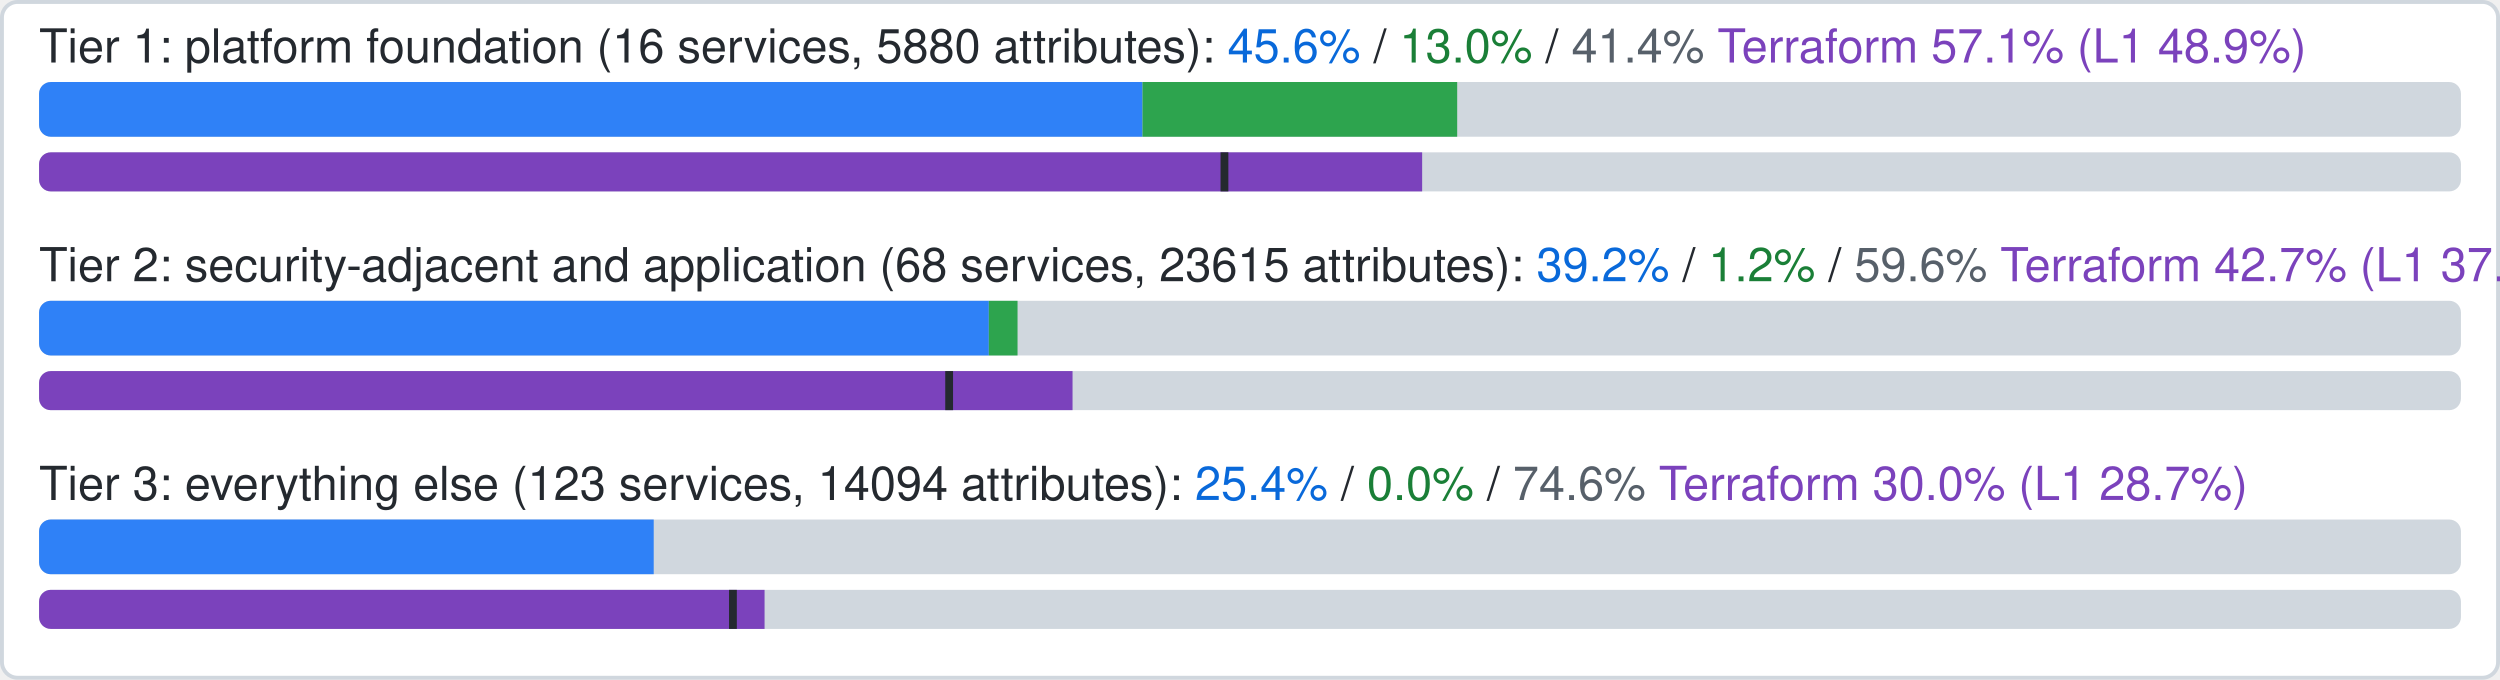
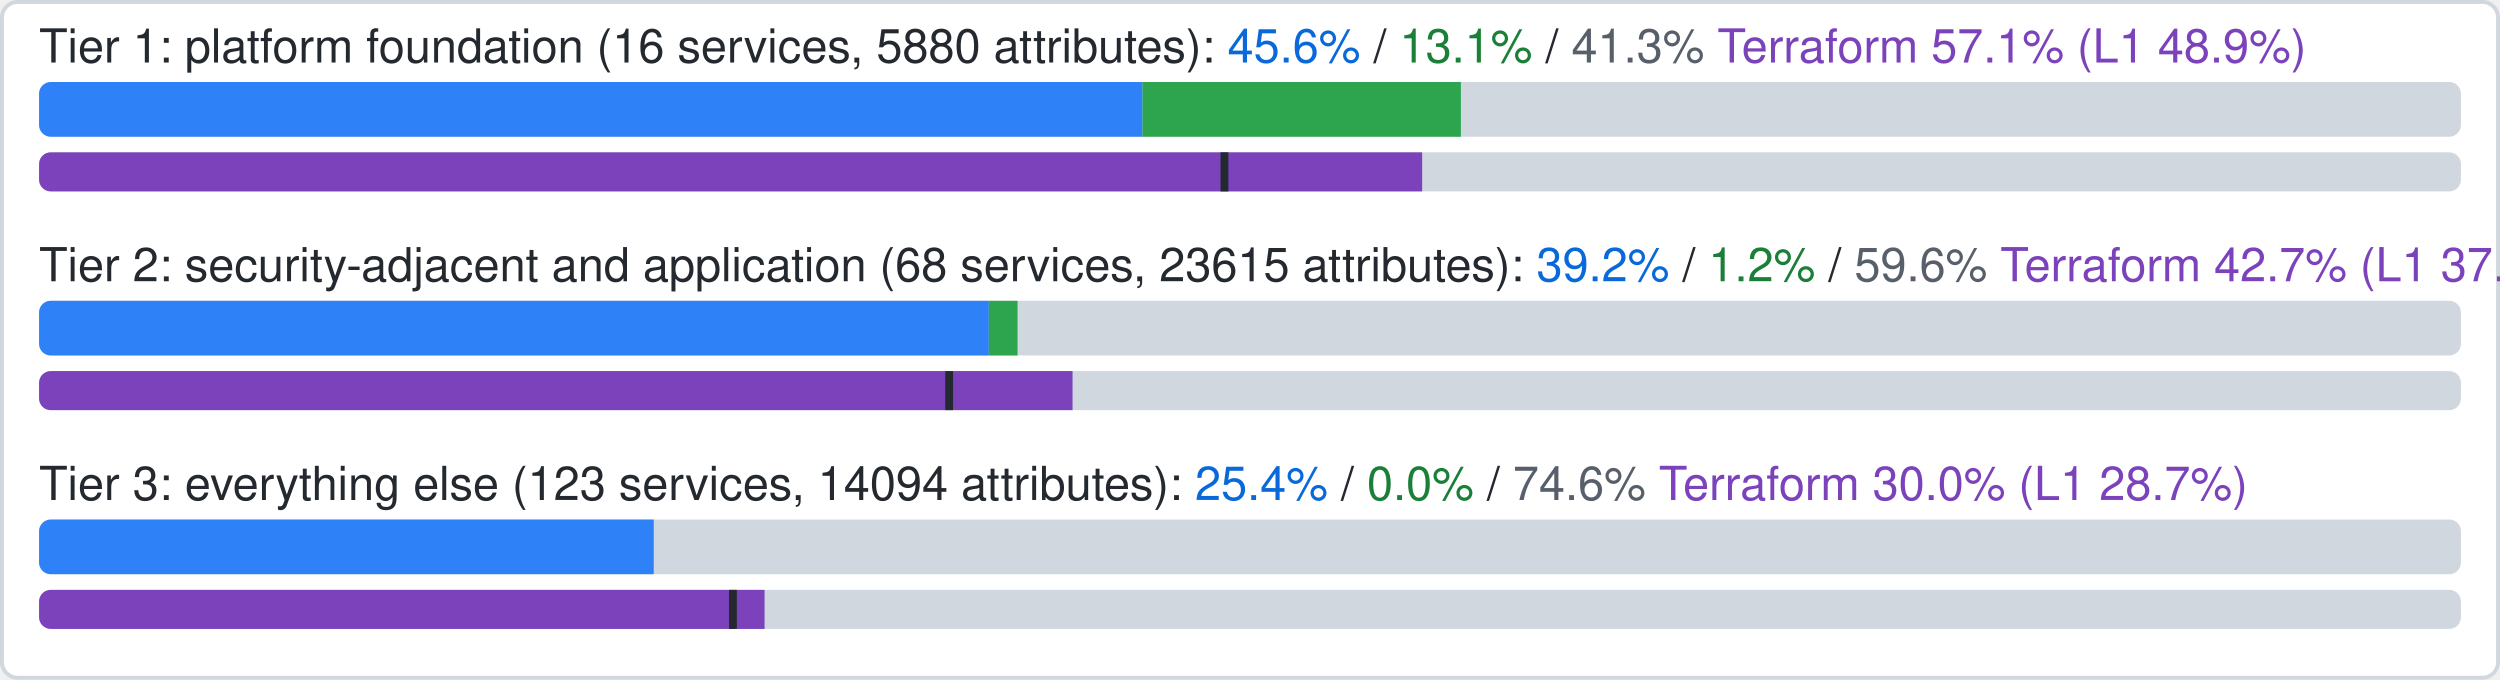
- <svg xmlns="http://www.w3.org/2000/svg" width="640" height="174" viewBox="0 0 640 174" role="img" aria-label="Coverage by tier: Tier 1: platform foundation official 45.6%, ours beyond official 13.0%, uncovered 41.4%, Terraform google-beta 57.1% (L1 48.9%), an estimate; Tier 2: security-adjacent and application official 39.2%, ours beyond official 1.2%, uncovered 59.6%, Terraform google-beta 42.7% (L1 37.6%), an estimate; Tier 3: everything else official 25.4%, ours beyond official 0.0%, uncovered 74.6%, Terraform google-beta 30.0% (L1 28.7%), an estimate;">
+ <svg xmlns="http://www.w3.org/2000/svg" width="640" height="174" viewBox="0 0 640 174" role="img" aria-label="Coverage by tier: Tier 1: platform foundation official 45.6%, ours beyond official 13.1%, uncovered 41.3%, Terraform google-beta 57.1% (L1 48.9%), an estimate; Tier 2: security-adjacent and application official 39.2%, ours beyond official 1.2%, uncovered 59.6%, Terraform google-beta 42.7% (L1 37.6%), an estimate; Tier 3: everything else official 25.4%, ours beyond official 0.0%, uncovered 74.6%, Terraform google-beta 30.0% (L1 28.7%), an estimate;">
  <rect x="0.5" y="0.5" width="639" height="173" rx="4" fill="#ffffff" stroke="#d0d7de" />
  <clipPath id="c0">
    <rect x="10" y="21" width="620" height="14" rx="3" />
  </clipPath>
-   <text x="10" y="16" font-family="-apple-system,BlinkMacSystemFont,Segoe UI,Helvetica,Arial,sans-serif" font-size="12" fill="#24292f">Tier 1: platform foundation (16 services, 5880 attributes): <tspan fill="#0969da">45.6%</tspan> / <tspan fill="#1a7f37">13.0%</tspan> / <tspan fill="#57606a">41.4%</tspan>
+   <text x="10" y="16" font-family="-apple-system,BlinkMacSystemFont,Segoe UI,Helvetica,Arial,sans-serif" font-size="12" fill="#24292f">Tier 1: platform foundation (16 services, 5880 attributes): <tspan fill="#0969da">45.6%</tspan> / <tspan fill="#1a7f37">13.1%</tspan> / <tspan fill="#57606a">41.3%</tspan>
    <tspan fill="#7b42bc">Terraform 57.1% (L1 48.9%)</tspan>
  </text>
  <clipPath id="t0">
    <rect x="10" y="39" width="620" height="10" rx="3" />
  </clipPath>
  <g clip-path="url(#t0)">
    <rect x="10" y="39" width="620" height="10" fill="#d0d7de" />
    <rect x="10" y="39" width="354.07" height="10" fill="#7b42bc" />
    <rect x="312.46" y="39" width="2" height="10" fill="#24292f" />
  </g>
  <g clip-path="url(#c0)">
    <rect x="10" y="21" width="620" height="14" fill="#d0d7de" />
    <rect x="10" y="21" width="282.48" height="14" fill="#2f81f7" />
-     <rect x="292.48" y="21" width="80.56" height="14" fill="#2da44e" />
+     <rect x="292.48" y="21" width="81.51" height="14" fill="#2da44e" />
  </g>
  <clipPath id="c1">
    <rect x="10" y="77" width="620" height="14" rx="3" />
  </clipPath>
  <text x="10" y="72" font-family="-apple-system,BlinkMacSystemFont,Segoe UI,Helvetica,Arial,sans-serif" font-size="12" fill="#24292f">Tier 2: security-adjacent and application (68 services, 23615 attributes): <tspan fill="#0969da">39.2%</tspan> / <tspan fill="#1a7f37">1.2%</tspan> / <tspan fill="#57606a">59.6%</tspan>
    <tspan fill="#7b42bc">Terraform 42.7% (L1 37.6%)</tspan>
  </text>
  <clipPath id="t1">
    <rect x="10" y="95" width="620" height="10" rx="3" />
  </clipPath>
  <g clip-path="url(#t1)">
    <rect x="10" y="95" width="620" height="10" fill="#d0d7de" />
    <rect x="10" y="95" width="264.57" height="10" fill="#7b42bc" />
    <rect x="241.98" y="95" width="2" height="10" fill="#24292f" />
  </g>
  <g clip-path="url(#c1)">
    <rect x="10" y="77" width="620" height="14" fill="#d0d7de" />
    <rect x="10" y="77" width="243.14" height="14" fill="#2f81f7" />
    <rect x="253.14" y="77" width="7.35" height="14" fill="#2da44e" />
  </g>
  <clipPath id="c2">
    <rect x="10" y="133" width="620" height="14" rx="3" />
  </clipPath>
  <text x="10" y="128" font-family="-apple-system,BlinkMacSystemFont,Segoe UI,Helvetica,Arial,sans-serif" font-size="12" fill="#24292f">Tier 3: everything else (123 services, 14094 attributes): <tspan fill="#0969da">25.4%</tspan> / <tspan fill="#1a7f37">0.0%</tspan> / <tspan fill="#57606a">74.6%</tspan>
    <tspan fill="#7b42bc">Terraform 30.0% (L1 28.7%)</tspan>
  </text>
  <clipPath id="t2">
    <rect x="10" y="151" width="620" height="10" rx="3" />
  </clipPath>
  <g clip-path="url(#t2)">
    <rect x="10" y="151" width="620" height="10" fill="#d0d7de" />
    <rect x="10" y="151" width="185.73" height="10" fill="#7b42bc" />
    <rect x="186.63" y="151" width="2" height="10" fill="#24292f" />
  </g>
  <g clip-path="url(#c2)">
    <rect x="10" y="133" width="620" height="14" fill="#d0d7de" />
    <rect x="10" y="133" width="157.35" height="14" fill="#2f81f7" />
  </g>
</svg>
